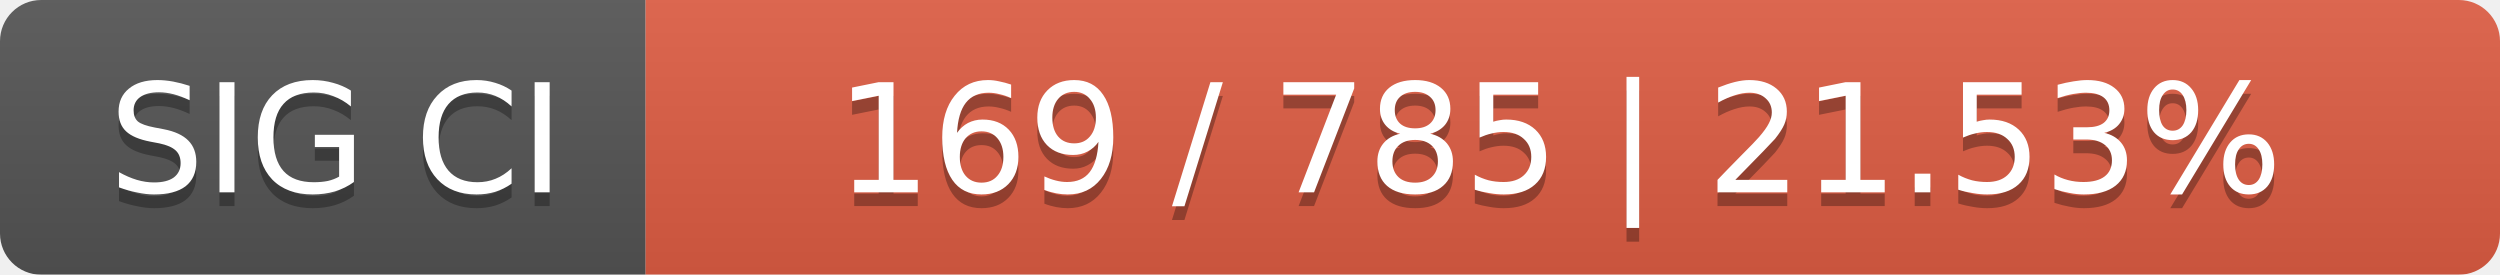
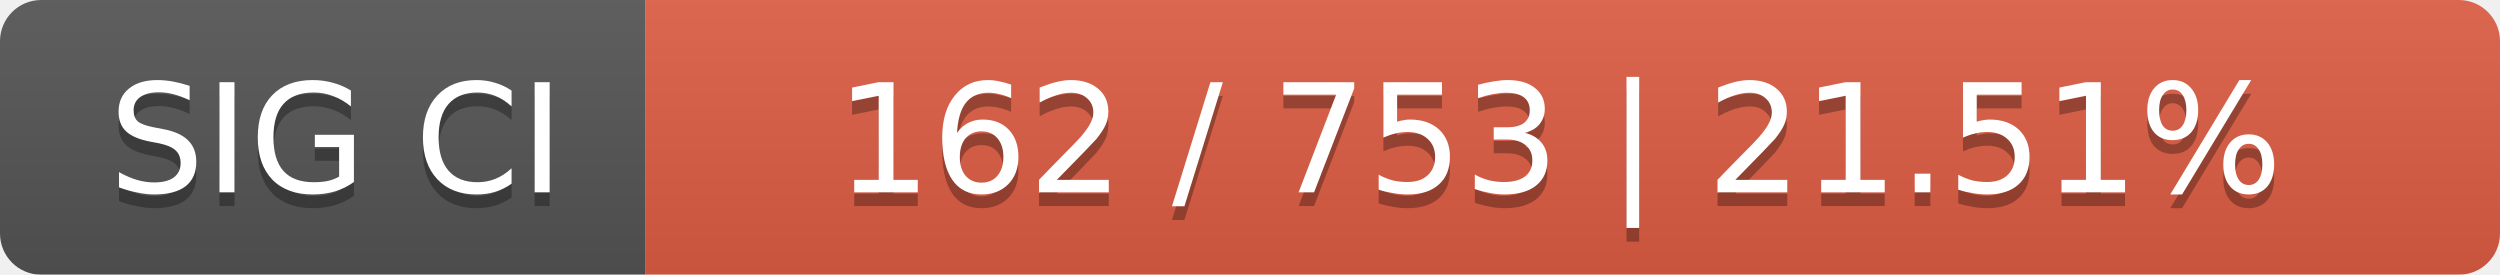
<svg xmlns="http://www.w3.org/2000/svg" width="182" height="20">
  <linearGradient id="smooth" x2="0" y2="100%">
    <stop offset="0" stop-color="#bbb" stop-opacity=".1" />
    <stop offset="1" stop-opacity=".1" />
  </linearGradient>
  <mask id="round">
    <rect width="182" height="20" rx="3" fill="#fff" />
  </mask>
  <g mask="url(#round)">
    <rect width="47" height="20" fill="#555" />
    <rect x="47" width="135" height="20" fill="#e05d44" />
    <rect width="182" height="20" fill="url(#smooth)" />
  </g>
  <g fill="#fff" text-anchor="middle" font-family="DejaVu Sans,Verdana,Geneva,sans-serif" font-size="11">
    <text x="24.5" y="15" fill="#010101" fill-opacity=".3">SIG CI</text>
    <text x="24.5" y="14">SIG CI</text>
-     <text x="113.5" y="15" fill="#010101" fill-opacity=".3">169 / 785    |    21.53%</text>
-     <text x="113.5" y="14">169 / 785    |    21.53%</text>
+     <text x="113.5" y="15" fill="#010101" fill-opacity=".3">162 / 753    |    21.51%</text>
+     <text x="113.5" y="14">162 / 753    |    21.51%</text>
  </g>
</svg>
